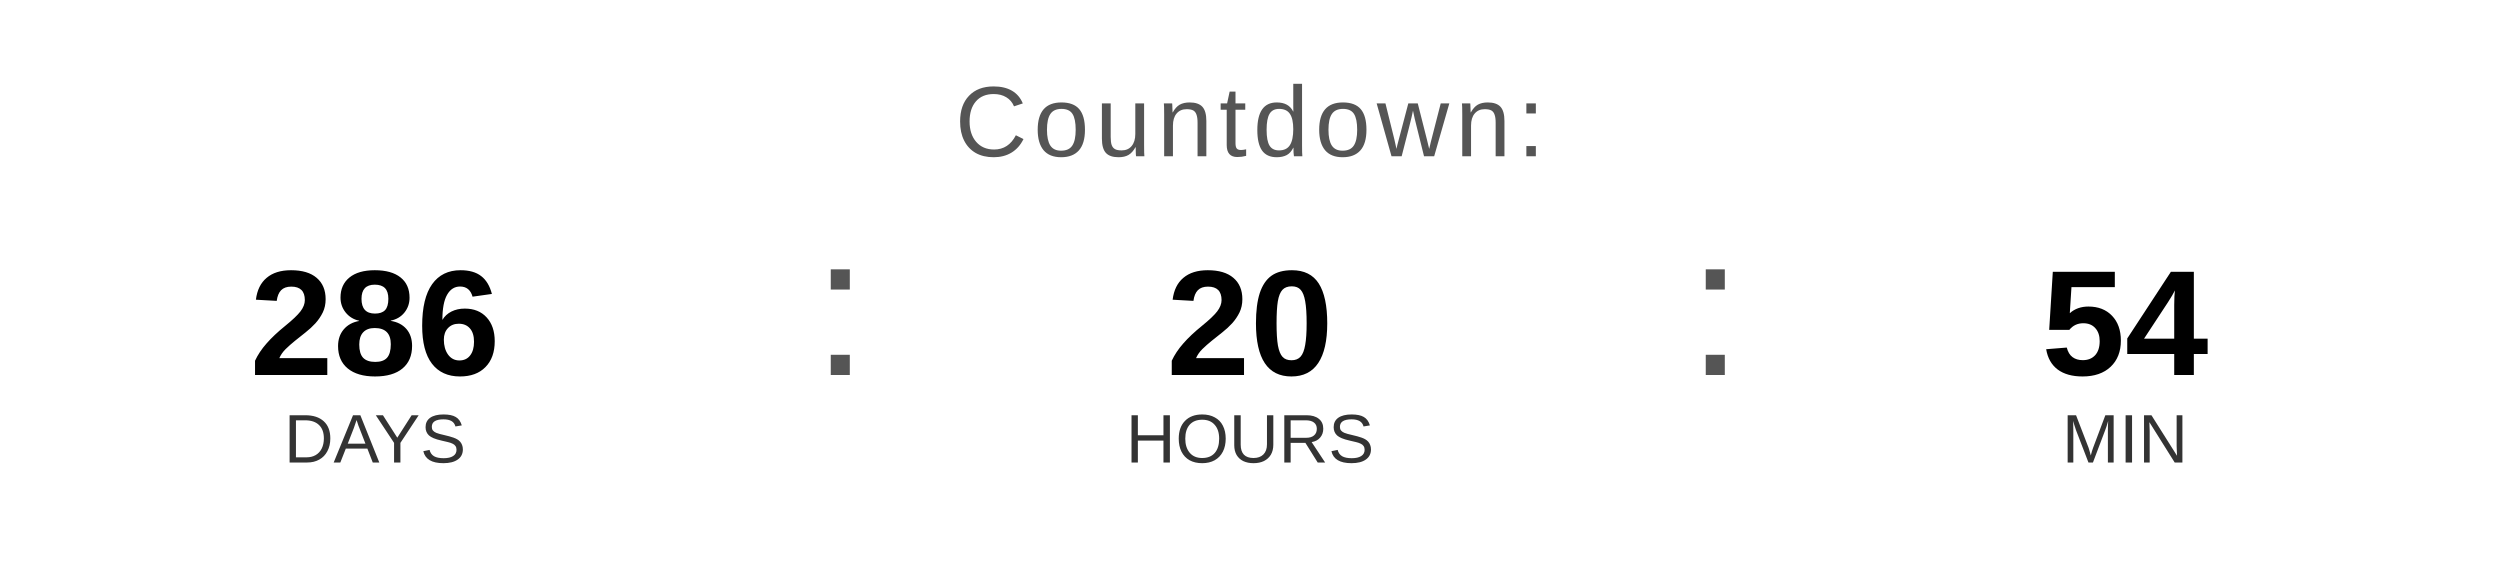
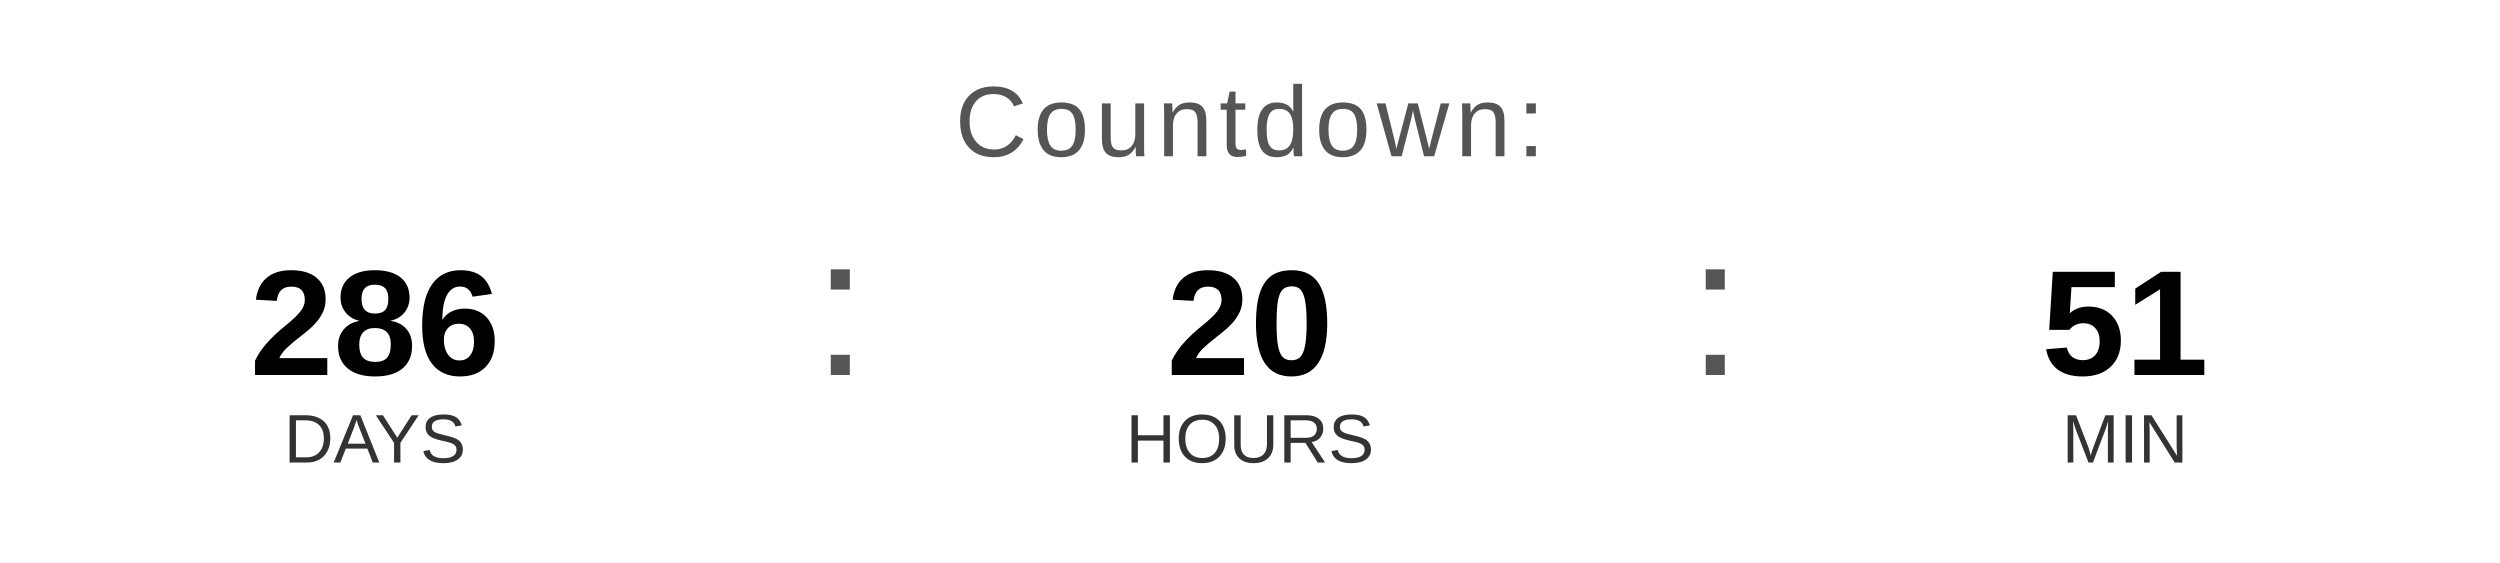
<svg xmlns="http://www.w3.org/2000/svg" width="400" height="90" viewBox="0 0 400 90">
  <text x="200" y="25" font-family="Arial, Helvetica, sans-serif" font-size="16" fill="#555555" text-anchor="middle" letter-spacing="1">
    Countdown:
  </text>
  <text x="60" y="60" font-family="Arial, Helvetica, sans-serif" font-size="24" font-weight="bold" fill="#000000" text-anchor="middle">286</text>
  <text x="60" y="74" font-family="Arial, Helvetica, sans-serif" font-size="11" fill="#333333" text-anchor="middle">DAYS</text>
  <text x="130" y="60" font-family="Arial, sans-serif" font-size="32" fill="#555555">:</text>
  <text x="200" y="60" font-family="Arial, Helvetica, sans-serif" font-size="24" font-weight="bold" fill="#000000" text-anchor="middle">20</text>
  <text x="200" y="74" font-family="Arial, Helvetica, sans-serif" font-size="11" fill="#333333" text-anchor="middle">HOURS</text>
  <text x="270" y="60" font-family="Arial, sans-serif" font-size="32" fill="#555555">:</text>
-   <text x="340" y="60" font-family="Arial, Helvetica, sans-serif" font-size="24" font-weight="bold" fill="#000000" text-anchor="middle">54</text>
+   <text x="340" y="60" font-family="Arial, Helvetica, sans-serif" font-size="24" font-weight="bold" fill="#000000" text-anchor="middle">51</text>
  <text x="340" y="74" font-family="Arial, Helvetica, sans-serif" font-size="11" fill="#333333" text-anchor="middle">MIN</text>
</svg>
